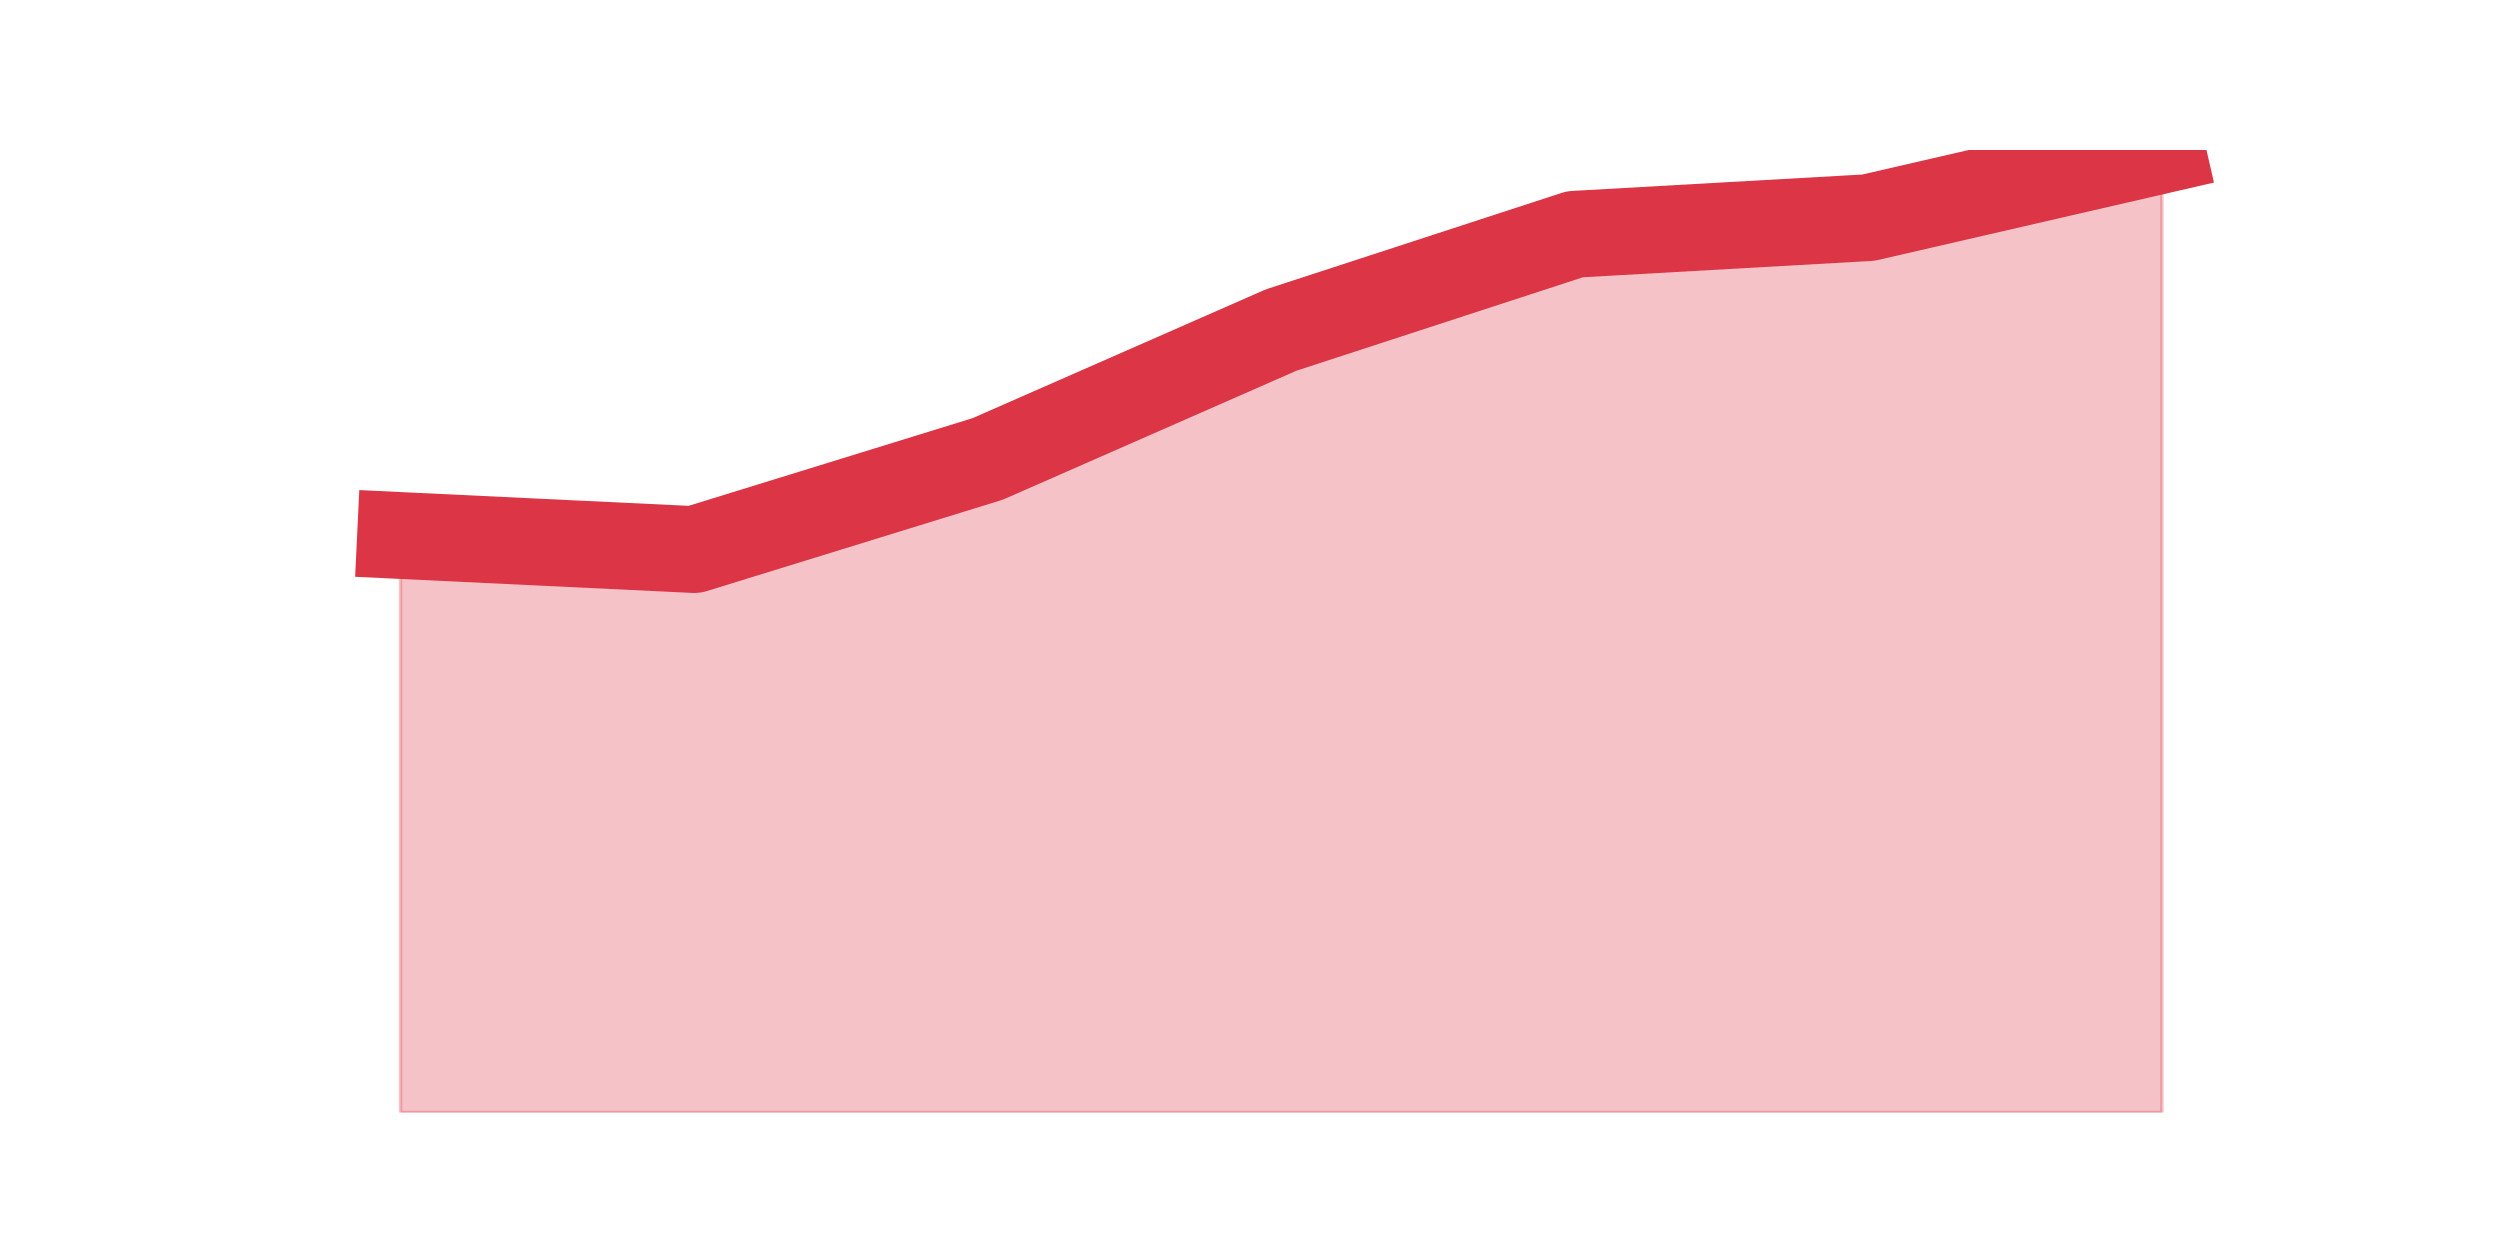
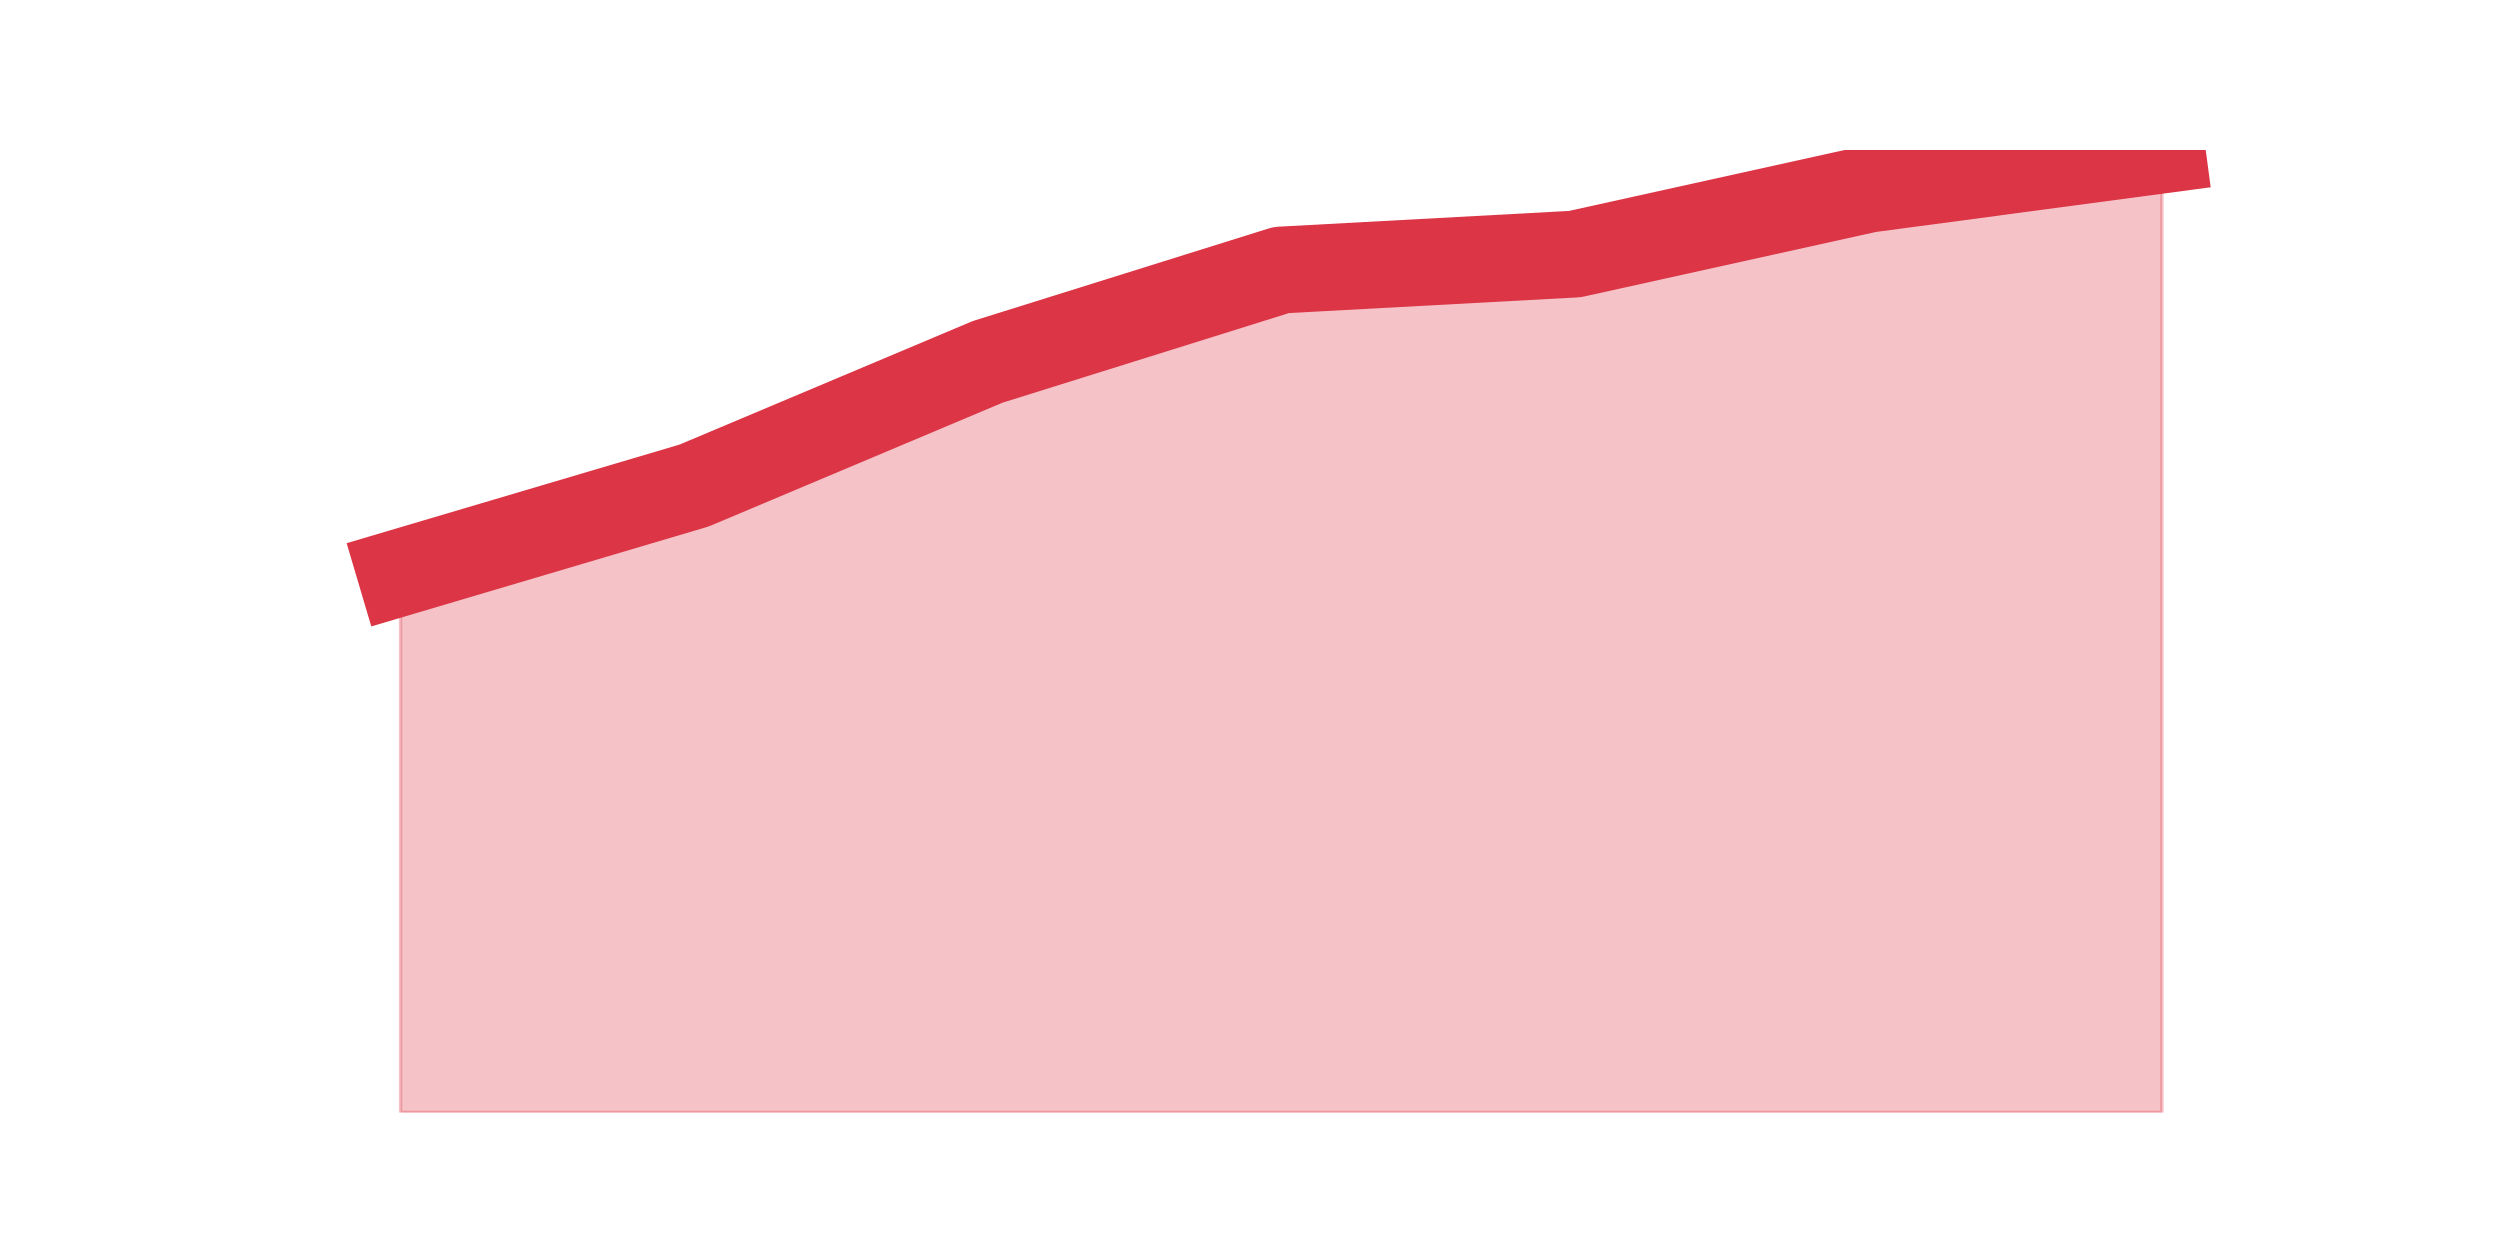
<svg xmlns="http://www.w3.org/2000/svg" xmlns:xlink="http://www.w3.org/1999/xlink" height="360pt" version="1.1" viewBox="0 0 720 360" width="720pt">
  <defs>
    <style type="text/css">*{stroke-linecap:butt;stroke-linejoin:round;}</style>
  </defs>
  <g id="figure_1">
    <g id="patch_1">
      <path d="M 0 360  L 720 360  L 720 0  L 0 0  z " style="fill:none;" />
    </g>
    <g id="axes_1">
      <g id="matplotlib.axis_1" />
      <g id="matplotlib.axis_2" />
      <g id="PolyCollection_1">
        <defs>
-           <path d="M 115.364 -205.773  L 115.364 -39.6  L 199.909 -39.6  L 284.455 -39.6  L 369 -39.6  L 453.545 -39.6  L 538.091 -39.6  L 622.636 -39.6  L 622.636 -316.8  L 622.636 -316.8  L 538.091 -297.315  L 453.545 -292.536  L 369 -264.963  L 284.455 -227.831  L 199.909 -201.729  L 115.364 -205.773  z " id="m05bd9933ca" style="stroke:#dc3545;stroke-opacity:0.3;" />
+           <path d="M 115.364 -195.128  L 115.364 -39.6  L 199.909 -39.6  L 284.455 -39.6  L 369 -39.6  L 453.545 -39.6  L 538.091 -39.6  L 622.636 -39.6  L 622.636 -316.8  L 622.636 -316.8  L 538.091 -305.515  L 453.545 -286.823  L 369 -282.238  L 284.455 -255.788  L 199.909 -220.168  L 115.364 -195.128  z " id="mf7c17e9612" style="stroke:#dc3545;stroke-opacity:0.3;" />
        </defs>
-         <g clip-path="url(#pd771ef3e9f)">
-           <use style="fill:#dc3545;fill-opacity:0.3;stroke:#dc3545;stroke-opacity:0.3;" x="0" xlink:href="#m05bd9933ca" y="360" />
+         <g clip-path="url(#p0a866e48d6)">
+           <use style="fill:#dc3545;fill-opacity:0.3;stroke:#dc3545;stroke-opacity:0.3;" x="0" xlink:href="#mf7c17e9612" y="360" />
        </g>
      </g>
      <g id="line2d_1">
-         <path clip-path="url(#pd771ef3e9f)" d="M 115.364 154.227  L 199.909 158.271  L 284.455 132.169  L 369 95.037  L 453.545 67.464  L 538.091 62.685  L 622.636 43.2  " style="fill:none;stroke:#dc3545;stroke-linecap:square;stroke-width:25;" />
+         <path clip-path="url(#p0a866e48d6)" d="M 115.364 164.872  L 199.909 139.832  L 284.455 104.212  L 369 77.762  L 453.545 73.177  L 538.091 54.485  L 622.636 43.2  " style="fill:none;stroke:#dc3545;stroke-linecap:square;stroke-width:25;" />
      </g>
    </g>
  </g>
  <defs>
-     <clipPath id="pd771ef3e9f">
+     <clipPath id="p0a866e48d6">
      <rect height="277.2" width="558" x="90" y="43.2" />
    </clipPath>
  </defs>
</svg>
